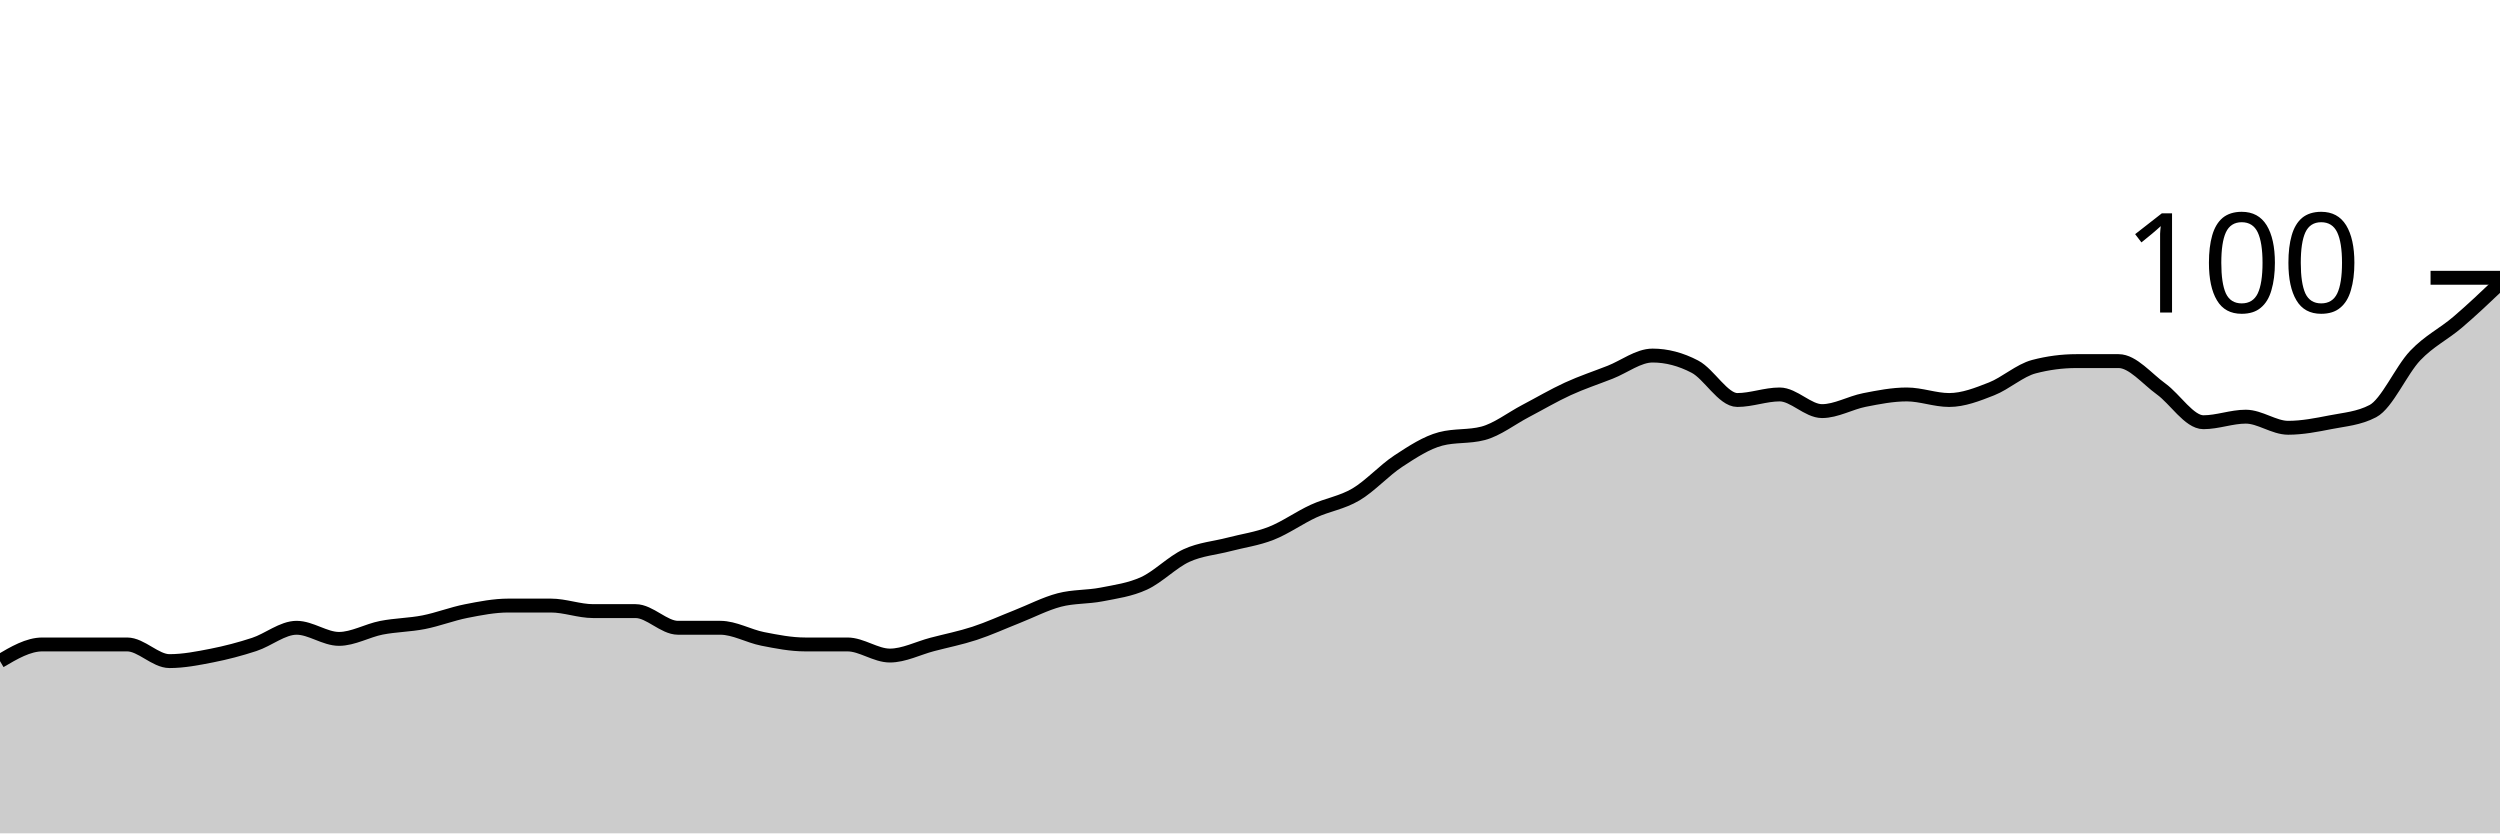
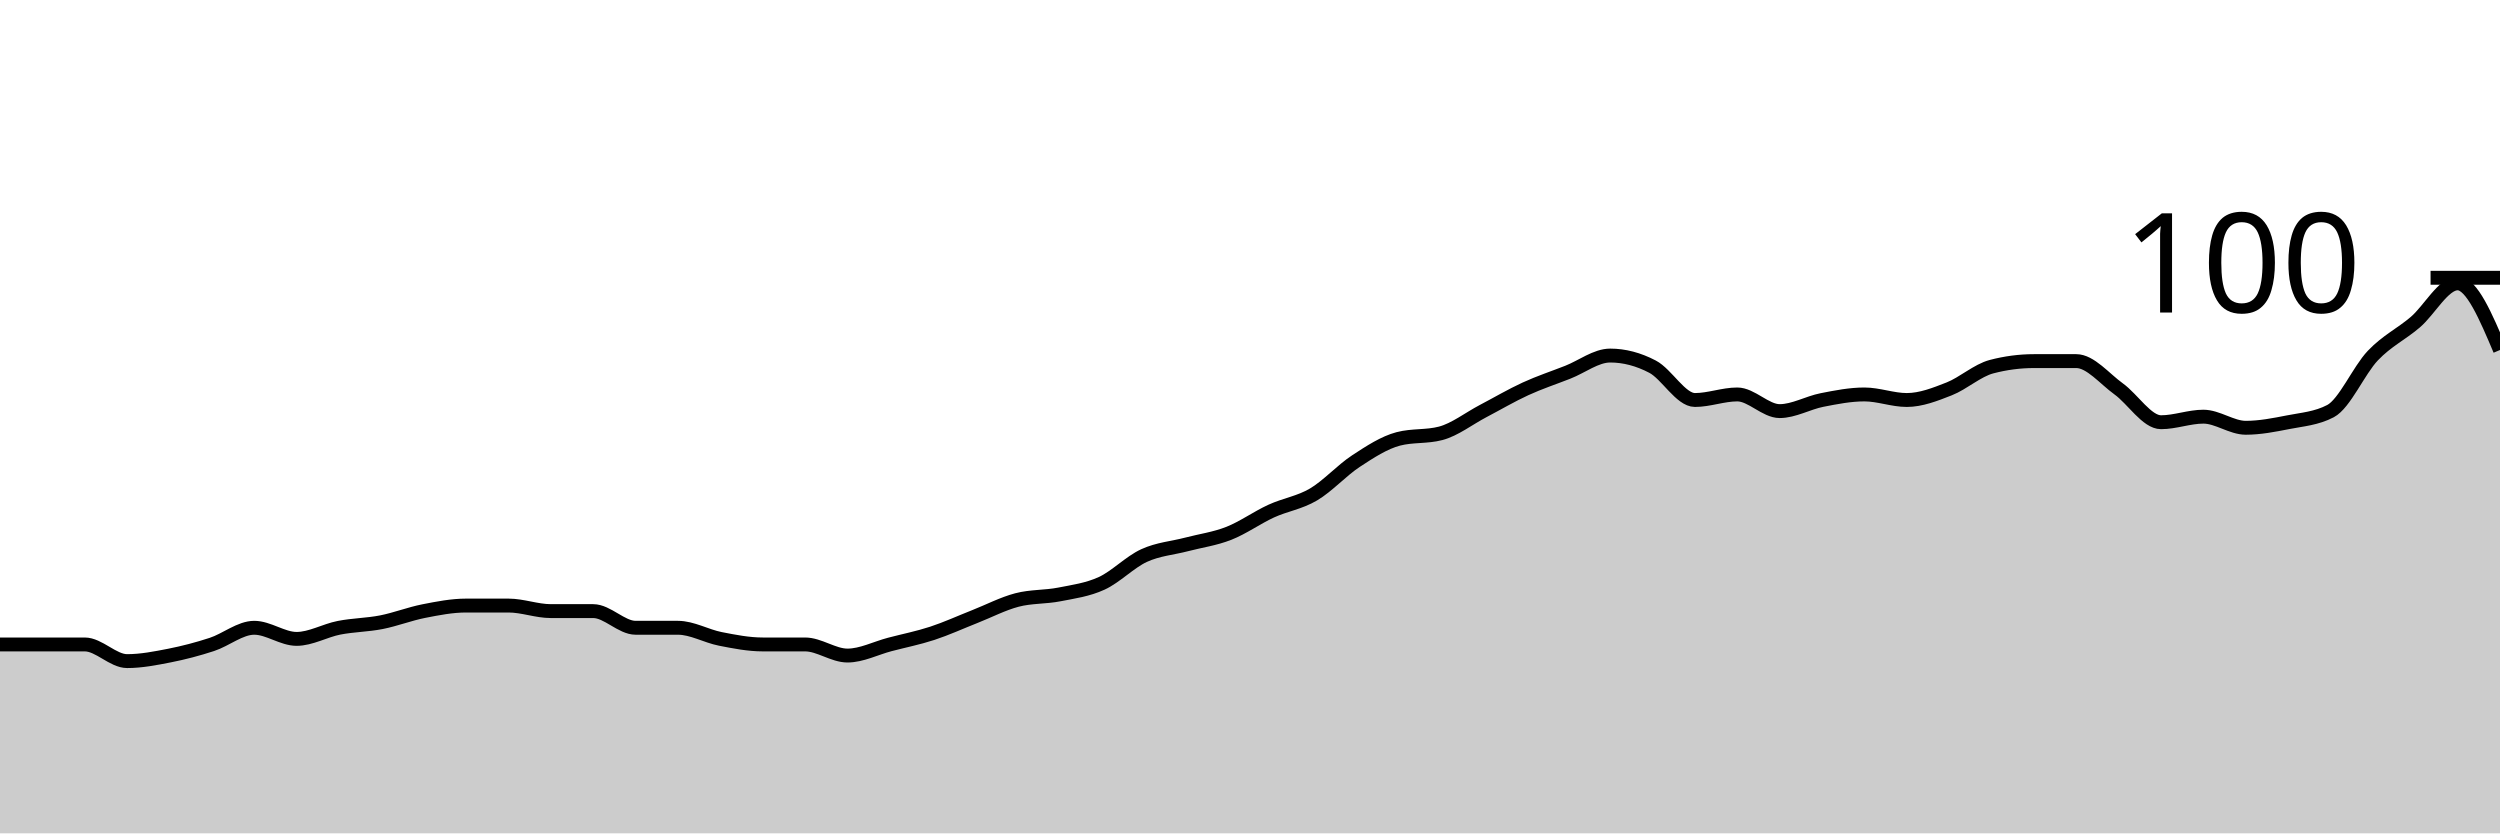
<svg xmlns="http://www.w3.org/2000/svg" viewBox="0 0 180 60">
  <g transform="translate(0,20)">
-     <path class="area" fill="rgba(0, 0, 0, 0.2)" d="M0,27.6C1.017,27,2.034,26.4,3.051,26.4C4.068,26.4,5.085,26.4,6.102,26.4C7.119,26.4,8.136,26.4,9.153,26.4C10.169,26.4,11.186,27.6,12.203,27.6C13.22,27.6,14.237,27.4,15.254,27.2C16.271,27,17.288,26.733,18.305,26.4C19.322,26.067,20.339,25.2,21.356,25.2C22.373,25.2,23.39,26,24.407,26C25.424,26,26.441,25.4,27.458,25.2C28.475,25,29.492,25,30.508,24.8C31.525,24.6,32.542,24.2,33.559,24C34.576,23.8,35.593,23.6,36.61,23.6C37.627,23.6,38.644,23.6,39.661,23.6C40.678,23.6,41.695,24,42.712,24C43.729,24,44.746,24,45.763,24C46.78,24,47.797,25.2,48.814,25.2C49.831,25.2,50.847,25.2,51.864,25.2C52.881,25.2,53.898,25.8,54.915,26C55.932,26.2,56.949,26.4,57.966,26.4C58.983,26.4,60,26.4,61.017,26.4C62.034,26.4,63.051,27.2,64.068,27.2C65.085,27.2,66.102,26.667,67.119,26.4C68.136,26.133,69.153,25.933,70.169,25.6C71.186,25.267,72.203,24.8,73.22,24.4C74.237,24,75.254,23.467,76.271,23.2C77.288,22.933,78.305,23,79.322,22.8C80.339,22.6,81.356,22.467,82.373,22C83.39,21.533,84.407,20.467,85.424,20C86.441,19.533,87.458,19.467,88.475,19.2C89.492,18.933,90.508,18.8,91.525,18.4C92.542,18,93.559,17.267,94.576,16.8C95.593,16.333,96.61,16.2,97.627,15.6C98.644,15,99.661,13.867,100.678,13.2C101.695,12.533,102.712,11.867,103.729,11.6C104.746,11.333,105.763,11.467,106.78,11.2C107.797,10.933,108.814,10.133,109.831,9.6C110.847,9.067,111.864,8.467,112.881,8C113.898,7.533,114.915,7.2,115.932,6.8C116.949,6.4,117.966,5.6,118.983,5.6C120,5.6,121.017,5.867,122.034,6.4C123.051,6.933,124.068,8.8,125.085,8.8C126.102,8.8,127.119,8.4,128.136,8.4C129.153,8.4,130.169,9.6,131.186,9.6C132.203,9.6,133.22,9,134.237,8.8C135.254,8.6,136.271,8.4,137.288,8.4C138.305,8.4,139.322,8.8,140.339,8.8C141.356,8.8,142.373,8.4,143.39,8C144.407,7.6,145.424,6.667,146.441,6.4C147.458,6.133,148.475,6,149.492,6C150.508,6,151.525,6,152.542,6C153.559,6,154.576,7.267,155.593,8C156.61,8.733,157.627,10.4,158.644,10.4C159.661,10.4,160.678,10,161.695,10C162.712,10,163.729,10.8,164.746,10.8C165.763,10.8,166.78,10.6,167.797,10.4C168.814,10.2,169.831,10.133,170.847,9.6C171.864,9.067,172.881,6.667,173.898,5.6C174.915,4.533,175.932,4.067,176.949,3.2C177.966,2.333,178.983,1.367,180,0.4L180,40C178.983,40,177.966,40,176.949,40C175.932,40,174.915,40,173.898,40C172.881,40,171.864,40,170.847,40C169.831,40,168.814,40,167.797,40C166.78,40,165.763,40,164.746,40C163.729,40,162.712,40,161.695,40C160.678,40,159.661,40,158.644,40C157.627,40,156.61,40,155.593,40C154.576,40,153.559,40,152.542,40C151.525,40,150.508,40,149.492,40C148.475,40,147.458,40,146.441,40C145.424,40,144.407,40,143.39,40C142.373,40,141.356,40,140.339,40C139.322,40,138.305,40,137.288,40C136.271,40,135.254,40,134.237,40C133.22,40,132.203,40,131.186,40C130.169,40,129.153,40,128.136,40C127.119,40,126.102,40,125.085,40C124.068,40,123.051,40,122.034,40C121.017,40,120,40,118.983,40C117.966,40,116.949,40,115.932,40C114.915,40,113.898,40,112.881,40C111.864,40,110.847,40,109.831,40C108.814,40,107.797,40,106.78,40C105.763,40,104.746,40,103.729,40C102.712,40,101.695,40,100.678,40C99.661,40,98.644,40,97.627,40C96.61,40,95.593,40,94.576,40C93.559,40,92.542,40,91.525,40C90.508,40,89.492,40,88.475,40C87.458,40,86.441,40,85.424,40C84.407,40,83.39,40,82.373,40C81.356,40,80.339,40,79.322,40C78.305,40,77.288,40,76.271,40C75.254,40,74.237,40,73.22,40C72.203,40,71.186,40,70.169,40C69.153,40,68.136,40,67.119,40C66.102,40,65.085,40,64.068,40C63.051,40,62.034,40,61.017,40C60,40,58.983,40,57.966,40C56.949,40,55.932,40,54.915,40C53.898,40,52.881,40,51.864,40C50.847,40,49.831,40,48.814,40C47.797,40,46.78,40,45.763,40C44.746,40,43.729,40,42.712,40C41.695,40,40.678,40,39.661,40C38.644,40,37.627,40,36.61,40C35.593,40,34.576,40,33.559,40C32.542,40,31.525,40,30.508,40C29.492,40,28.475,40,27.458,40C26.441,40,25.424,40,24.407,40C23.39,40,22.373,40,21.356,40C20.339,40,19.322,40,18.305,40C17.288,40,16.271,40,15.254,40C14.237,40,13.22,40,12.203,40C11.186,40,10.169,40,9.153,40C8.136,40,7.119,40,6.102,40C5.085,40,4.068,40,3.051,40C2.034,40,1.017,40,0,40Z" />
-     <path class="line" stroke="black" fill="none" d="M0,27.6C1.017,27,2.034,26.4,3.051,26.4C4.068,26.4,5.085,26.4,6.102,26.4C7.119,26.4,8.136,26.4,9.153,26.4C10.169,26.4,11.186,27.6,12.203,27.6C13.22,27.6,14.237,27.4,15.254,27.2C16.271,27,17.288,26.733,18.305,26.4C19.322,26.067,20.339,25.2,21.356,25.2C22.373,25.2,23.39,26,24.407,26C25.424,26,26.441,25.4,27.458,25.2C28.475,25,29.492,25,30.508,24.8C31.525,24.6,32.542,24.2,33.559,24C34.576,23.8,35.593,23.6,36.61,23.6C37.627,23.6,38.644,23.6,39.661,23.6C40.678,23.6,41.695,24,42.712,24C43.729,24,44.746,24,45.763,24C46.78,24,47.797,25.2,48.814,25.2C49.831,25.2,50.847,25.2,51.864,25.2C52.881,25.2,53.898,25.8,54.915,26C55.932,26.2,56.949,26.4,57.966,26.4C58.983,26.4,60,26.4,61.017,26.4C62.034,26.4,63.051,27.2,64.068,27.2C65.085,27.2,66.102,26.667,67.119,26.4C68.136,26.133,69.153,25.933,70.169,25.6C71.186,25.267,72.203,24.8,73.22,24.4C74.237,24,75.254,23.467,76.271,23.2C77.288,22.933,78.305,23,79.322,22.8C80.339,22.6,81.356,22.467,82.373,22C83.39,21.533,84.407,20.467,85.424,20C86.441,19.533,87.458,19.467,88.475,19.2C89.492,18.933,90.508,18.8,91.525,18.4C92.542,18,93.559,17.267,94.576,16.8C95.593,16.333,96.61,16.2,97.627,15.6C98.644,15,99.661,13.867,100.678,13.2C101.695,12.533,102.712,11.867,103.729,11.6C104.746,11.333,105.763,11.467,106.78,11.2C107.797,10.933,108.814,10.133,109.831,9.6C110.847,9.067,111.864,8.467,112.881,8C113.898,7.533,114.915,7.2,115.932,6.8C116.949,6.4,117.966,5.6,118.983,5.6C120,5.6,121.017,5.867,122.034,6.4C123.051,6.933,124.068,8.8,125.085,8.8C126.102,8.8,127.119,8.4,128.136,8.4C129.153,8.4,130.169,9.6,131.186,9.6C132.203,9.6,133.22,9,134.237,8.8C135.254,8.6,136.271,8.4,137.288,8.4C138.305,8.4,139.322,8.8,140.339,8.8C141.356,8.8,142.373,8.4,143.39,8C144.407,7.6,145.424,6.667,146.441,6.4C147.458,6.133,148.475,6,149.492,6C150.508,6,151.525,6,152.542,6C153.559,6,154.576,7.267,155.593,8C156.61,8.733,157.627,10.4,158.644,10.4C159.661,10.4,160.678,10,161.695,10C162.712,10,163.729,10.8,164.746,10.8C165.763,10.8,166.78,10.6,167.797,10.4C168.814,10.2,169.831,10.133,170.847,9.6C171.864,9.067,172.881,6.667,173.898,5.6C174.915,4.533,175.932,4.067,176.949,3.2C177.966,2.333,178.983,1.367,180,0.4" />
+     <path class="area" fill="rgba(0, 0, 0, 0.2)" d="M0,26.4C1.017,26.4,2.034,26.4,3.051,26.4C4.068,26.4,5.085,26.4,6.102,26.4C7.119,26.4,8.136,27.6,9.153,27.6C10.169,27.6,11.186,27.4,12.203,27.2C13.22,27,14.237,26.733,15.254,26.4C16.271,26.067,17.288,25.2,18.305,25.2C19.322,25.2,20.339,26,21.356,26C22.373,26,23.39,25.4,24.407,25.2C25.424,25,26.441,25,27.458,24.8C28.475,24.6,29.492,24.2,30.508,24C31.525,23.8,32.542,23.6,33.559,23.6C34.576,23.6,35.593,23.6,36.61,23.6C37.627,23.6,38.644,24,39.661,24C40.678,24,41.695,24,42.712,24C43.729,24,44.746,25.2,45.763,25.2C46.78,25.2,47.797,25.2,48.814,25.2C49.831,25.2,50.847,25.8,51.864,26C52.881,26.2,53.898,26.4,54.915,26.4C55.932,26.4,56.949,26.4,57.966,26.4C58.983,26.4,60,27.2,61.017,27.2C62.034,27.2,63.051,26.667,64.068,26.4C65.085,26.133,66.102,25.933,67.119,25.6C68.136,25.267,69.153,24.8,70.169,24.4C71.186,24,72.203,23.467,73.22,23.2C74.237,22.933,75.254,23,76.271,22.8C77.288,22.6,78.305,22.467,79.322,22C80.339,21.533,81.356,20.467,82.373,20C83.39,19.533,84.407,19.467,85.424,19.2C86.441,18.933,87.458,18.8,88.475,18.4C89.492,18,90.508,17.267,91.525,16.8C92.542,16.333,93.559,16.2,94.576,15.6C95.593,15,96.61,13.867,97.627,13.2C98.644,12.533,99.661,11.867,100.678,11.6C101.695,11.333,102.712,11.467,103.729,11.2C104.746,10.933,105.763,10.133,106.78,9.6C107.797,9.067,108.814,8.467,109.831,8C110.847,7.533,111.864,7.2,112.881,6.8C113.898,6.4,114.915,5.6,115.932,5.6C116.949,5.6,117.966,5.867,118.983,6.4C120,6.933,121.017,8.8,122.034,8.8C123.051,8.8,124.068,8.4,125.085,8.4C126.102,8.4,127.119,9.6,128.136,9.6C129.153,9.6,130.169,9,131.186,8.8C132.203,8.6,133.22,8.4,134.237,8.4C135.254,8.4,136.271,8.8,137.288,8.8C138.305,8.8,139.322,8.4,140.339,8C141.356,7.6,142.373,6.667,143.39,6.4C144.407,6.133,145.424,6,146.441,6C147.458,6,148.475,6,149.492,6C150.508,6,151.525,7.267,152.542,8C153.559,8.733,154.576,10.4,155.593,10.4C156.61,10.4,157.627,10,158.644,10C159.661,10,160.678,10.8,161.695,10.8C162.712,10.8,163.729,10.6,164.746,10.4C165.763,10.2,166.78,10.133,167.797,9.6C168.814,9.067,169.831,6.667,170.847,5.6C171.864,4.533,172.881,4.067,173.898,3.2C174.915,2.333,175.932,0.4,176.949,0.4C177.966,0.4,178.983,2.8,180,5.2L180,40C178.983,40,177.966,40,176.949,40C175.932,40,174.915,40,173.898,40C172.881,40,171.864,40,170.847,40C169.831,40,168.814,40,167.797,40C166.78,40,165.763,40,164.746,40C163.729,40,162.712,40,161.695,40C160.678,40,159.661,40,158.644,40C157.627,40,156.61,40,155.593,40C154.576,40,153.559,40,152.542,40C151.525,40,150.508,40,149.492,40C148.475,40,147.458,40,146.441,40C145.424,40,144.407,40,143.39,40C142.373,40,141.356,40,140.339,40C139.322,40,138.305,40,137.288,40C136.271,40,135.254,40,134.237,40C133.22,40,132.203,40,131.186,40C130.169,40,129.153,40,128.136,40C127.119,40,126.102,40,125.085,40C124.068,40,123.051,40,122.034,40C121.017,40,120,40,118.983,40C117.966,40,116.949,40,115.932,40C114.915,40,113.898,40,112.881,40C111.864,40,110.847,40,109.831,40C108.814,40,107.797,40,106.78,40C105.763,40,104.746,40,103.729,40C102.712,40,101.695,40,100.678,40C99.661,40,98.644,40,97.627,40C96.61,40,95.593,40,94.576,40C93.559,40,92.542,40,91.525,40C90.508,40,89.492,40,88.475,40C87.458,40,86.441,40,85.424,40C84.407,40,83.39,40,82.373,40C81.356,40,80.339,40,79.322,40C78.305,40,77.288,40,76.271,40C75.254,40,74.237,40,73.22,40C72.203,40,71.186,40,70.169,40C69.153,40,68.136,40,67.119,40C66.102,40,65.085,40,64.068,40C63.051,40,62.034,40,61.017,40C60,40,58.983,40,57.966,40C56.949,40,55.932,40,54.915,40C53.898,40,52.881,40,51.864,40C50.847,40,49.831,40,48.814,40C47.797,40,46.78,40,45.763,40C44.746,40,43.729,40,42.712,40C41.695,40,40.678,40,39.661,40C38.644,40,37.627,40,36.61,40C35.593,40,34.576,40,33.559,40C32.542,40,31.525,40,30.508,40C29.492,40,28.475,40,27.458,40C26.441,40,25.424,40,24.407,40C23.39,40,22.373,40,21.356,40C20.339,40,19.322,40,18.305,40C17.288,40,16.271,40,15.254,40C14.237,40,13.22,40,12.203,40C11.186,40,10.169,40,9.153,40C8.136,40,7.119,40,6.102,40C5.085,40,4.068,40,3.051,40C2.034,40,1.017,40,0,40Z" />
+     <path class="line" stroke="black" fill="none" d="M0,26.4C1.017,26.4,2.034,26.4,3.051,26.4C4.068,26.4,5.085,26.4,6.102,26.4C7.119,26.4,8.136,27.6,9.153,27.6C10.169,27.6,11.186,27.4,12.203,27.2C13.22,27,14.237,26.733,15.254,26.4C16.271,26.067,17.288,25.2,18.305,25.2C19.322,25.2,20.339,26,21.356,26C22.373,26,23.39,25.4,24.407,25.2C25.424,25,26.441,25,27.458,24.8C28.475,24.6,29.492,24.2,30.508,24C31.525,23.8,32.542,23.6,33.559,23.6C34.576,23.6,35.593,23.6,36.61,23.6C37.627,23.6,38.644,24,39.661,24C40.678,24,41.695,24,42.712,24C43.729,24,44.746,25.2,45.763,25.2C46.78,25.2,47.797,25.2,48.814,25.2C49.831,25.2,50.847,25.8,51.864,26C52.881,26.2,53.898,26.4,54.915,26.4C55.932,26.4,56.949,26.4,57.966,26.4C58.983,26.4,60,27.2,61.017,27.2C62.034,27.2,63.051,26.667,64.068,26.4C65.085,26.133,66.102,25.933,67.119,25.6C68.136,25.267,69.153,24.8,70.169,24.4C71.186,24,72.203,23.467,73.22,23.2C74.237,22.933,75.254,23,76.271,22.8C77.288,22.6,78.305,22.467,79.322,22C80.339,21.533,81.356,20.467,82.373,20C83.39,19.533,84.407,19.467,85.424,19.2C86.441,18.933,87.458,18.8,88.475,18.4C89.492,18,90.508,17.267,91.525,16.8C92.542,16.333,93.559,16.2,94.576,15.6C95.593,15,96.61,13.867,97.627,13.2C98.644,12.533,99.661,11.867,100.678,11.6C101.695,11.333,102.712,11.467,103.729,11.2C104.746,10.933,105.763,10.133,106.78,9.6C107.797,9.067,108.814,8.467,109.831,8C110.847,7.533,111.864,7.2,112.881,6.8C113.898,6.4,114.915,5.6,115.932,5.6C116.949,5.6,117.966,5.867,118.983,6.4C120,6.933,121.017,8.8,122.034,8.8C123.051,8.8,124.068,8.4,125.085,8.4C126.102,8.4,127.119,9.6,128.136,9.6C129.153,9.6,130.169,9,131.186,8.8C132.203,8.6,133.22,8.4,134.237,8.4C135.254,8.4,136.271,8.8,137.288,8.8C138.305,8.8,139.322,8.4,140.339,8C141.356,7.6,142.373,6.667,143.39,6.4C144.407,6.133,145.424,6,146.441,6C147.458,6,148.475,6,149.492,6C150.508,6,151.525,7.267,152.542,8C153.559,8.733,154.576,10.4,155.593,10.4C156.61,10.4,157.627,10,158.644,10C159.661,10,160.678,10.8,161.695,10.8C162.712,10.8,163.729,10.6,164.746,10.4C165.763,10.2,166.78,10.133,167.797,9.6C168.814,9.067,169.831,6.667,170.847,5.6C171.864,4.533,172.881,4.067,173.898,3.2C174.915,2.333,175.932,0.4,176.949,0.4C177.966,0.4,178.983,2.8,180,5.2" />
    <path class="axis-ceiling" stroke-width="1" stroke="black" fill="none" d="M175,0L180,0" />
    <text class="axis-ceiling-label" font-family="sans-serif" text-anchor="end" font-size="10px" x="170" y="2.5">100</text>
  </g>
</svg>
